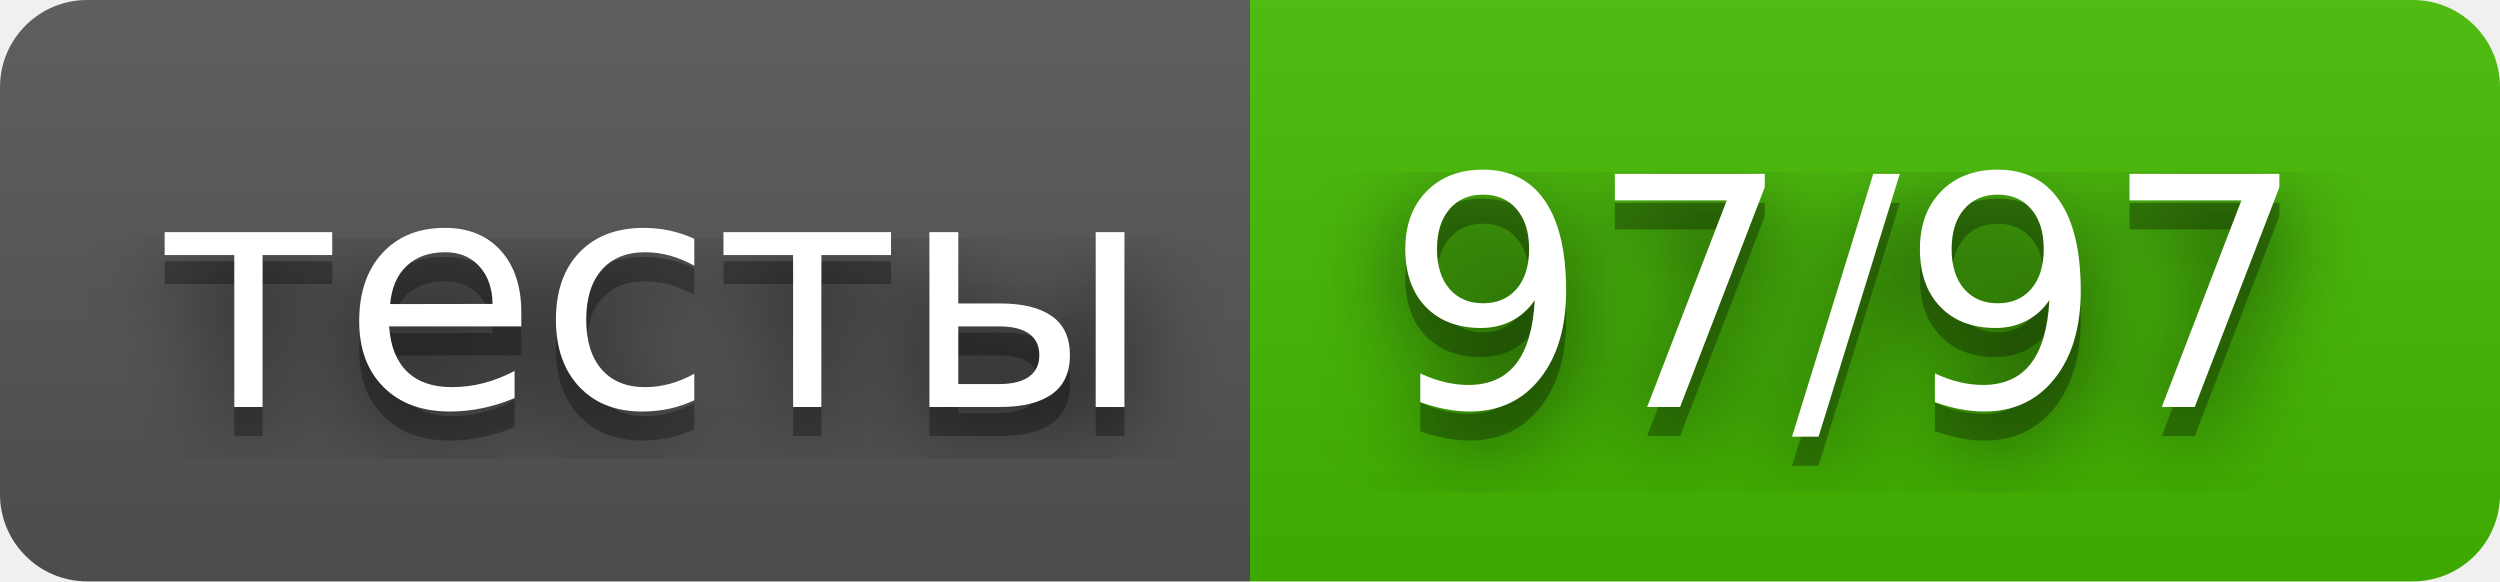
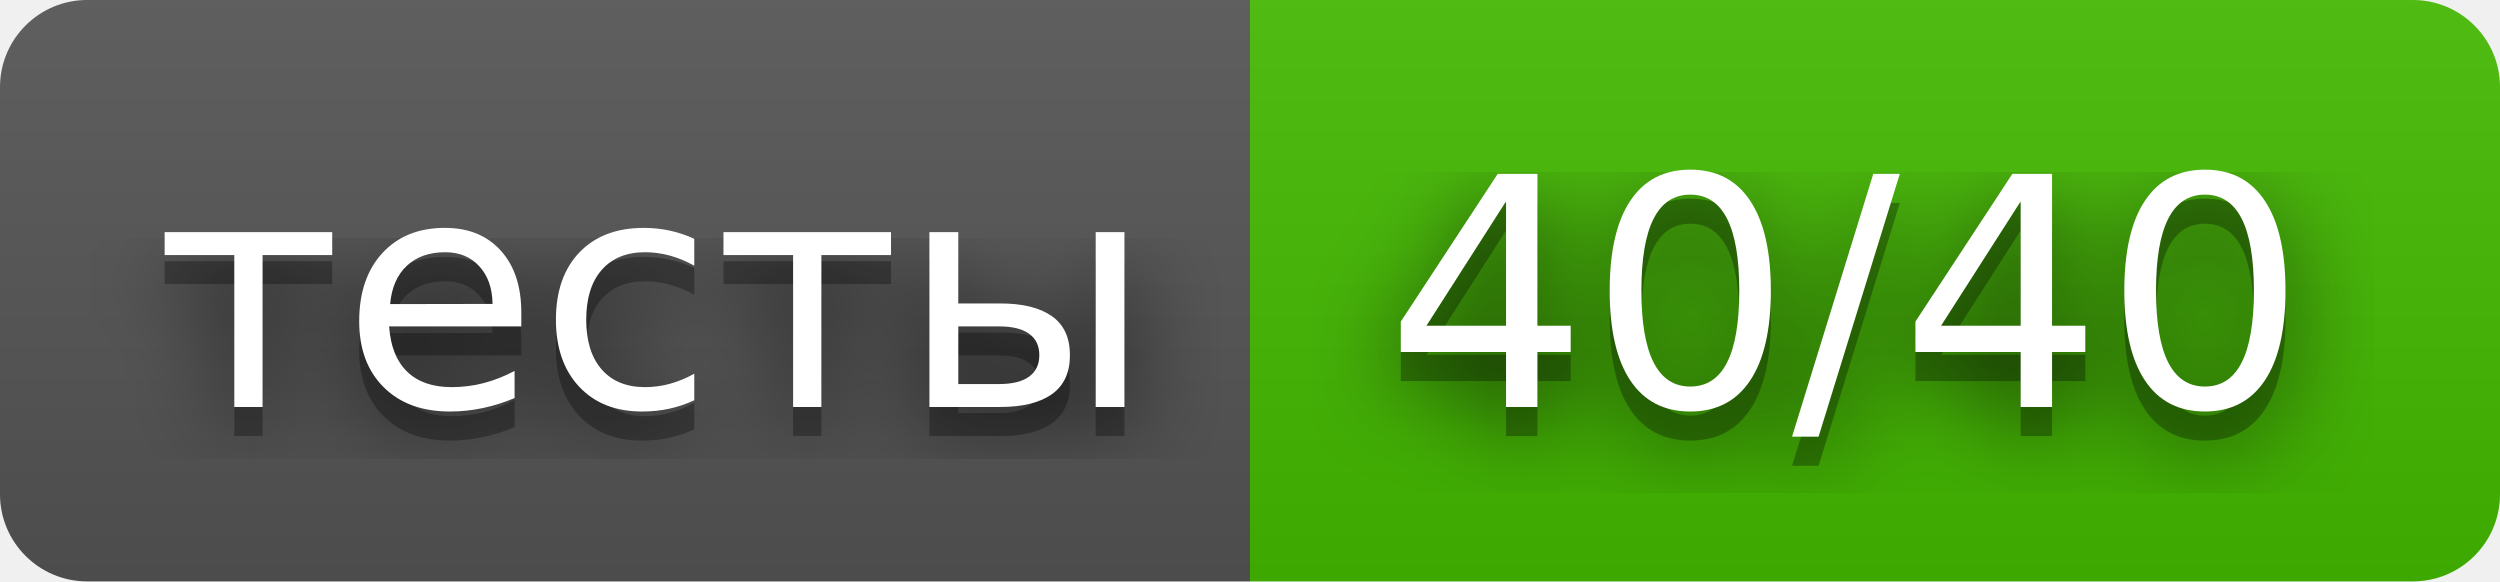
- <svg xmlns="http://www.w3.org/2000/svg" width="86" height="20" role="img" aria-label="тесты: 97/97">
+ <svg xmlns="http://www.w3.org/2000/svg" width="86" height="20" role="img" aria-label="тесты: 40/40">
  <filter id="blur">
    <feGaussianBlur stdDeviation="16" />
  </filter>
  <linearGradient id="s" x2="0" y2="100%">
    <stop offset="0" stop-color="#bbb" stop-opacity=".1" />
    <stop offset="1" stop-opacity=".1" />
  </linearGradient>
  <clipPath id="r">
    <rect width="86" height="20" rx="3" />
  </clipPath>
  <g clip-path="url(#r)">
    <rect width="43" height="20" fill="#555" />
    <rect x="43" width="43" height="20" fill="#4b0" />
    <rect width="86" height="20" fill="url(#s)" />
  </g>
  <g fill="#fff" text-anchor="middle" font-family="Verdana,Geneva,DejaVu Sans,sans-serif" text-rendering="geometricPrecision" font-size="110">
    <g transform="scale(.1)">
      <g aria-hidden="true" fill="#010101">
        <text x="225" y="150" fill-opacity=".8" filter="url(#blur)" textLength="330">тесты</text>
        <text x="225" y="150" fill-opacity=".3" textLength="330">тесты</text>
      </g>
      <text x="225" y="140" textLength="330">тесты</text>
    </g>
    <g transform="scale(.1)">
      <g aria-hidden="true" fill="#010101">
-         <text x="635" y="150" fill-opacity=".8" filter="url(#blur)" textLength="330">97/97</text>
-         <text x="635" y="150" fill-opacity=".3" textLength="330">97/97</text>
+         <text x="635" y="150" fill-opacity=".8" filter="url(#blur)" textLength="330">40/40</text>
+         <text x="635" y="150" fill-opacity=".3" textLength="330">40/40</text>
      </g>
-       <text x="635" y="140" textLength="330">97/97</text>
+       <text x="635" y="140" textLength="330">40/40</text>
    </g>
  </g>
</svg>
